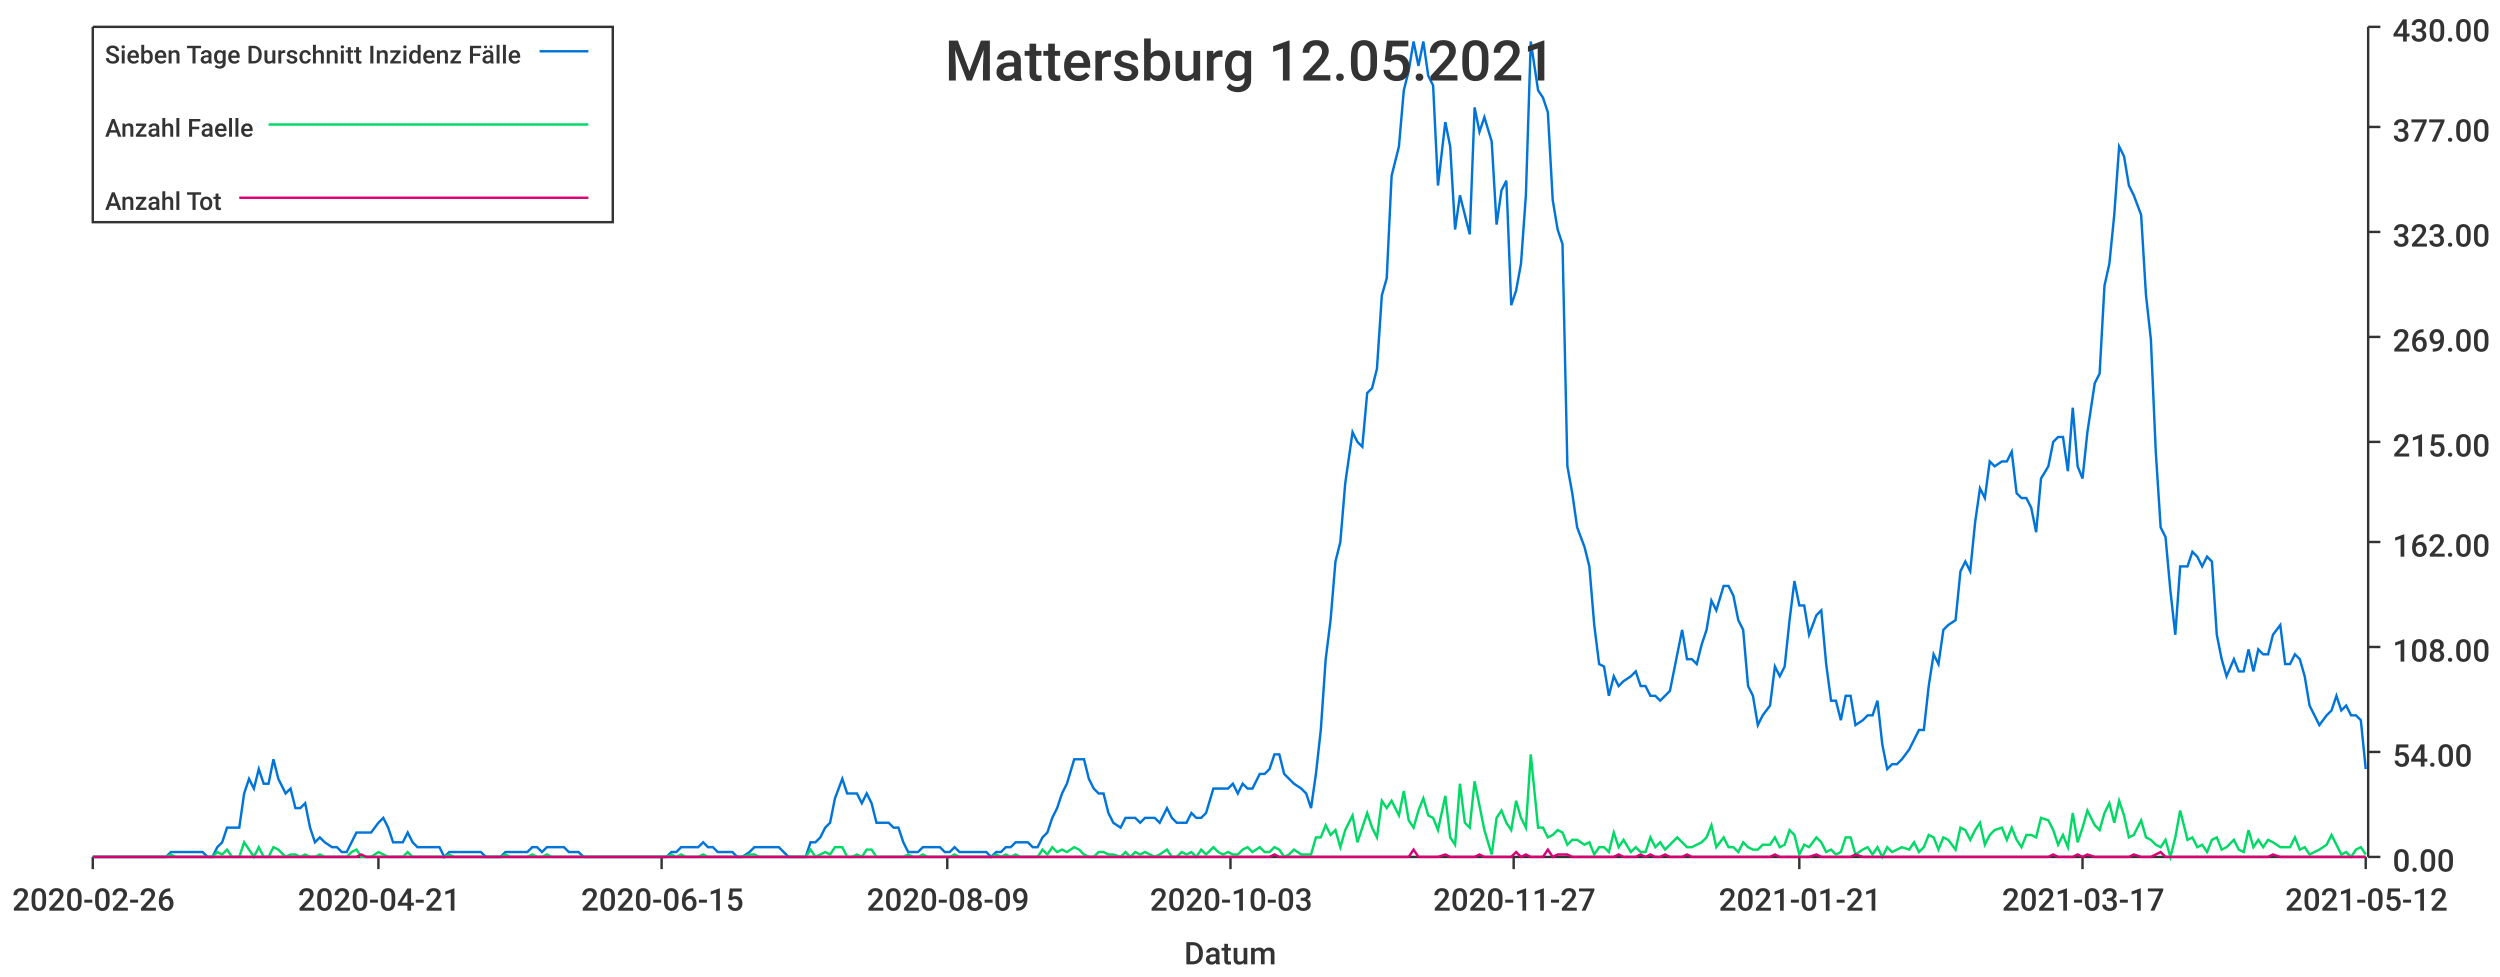
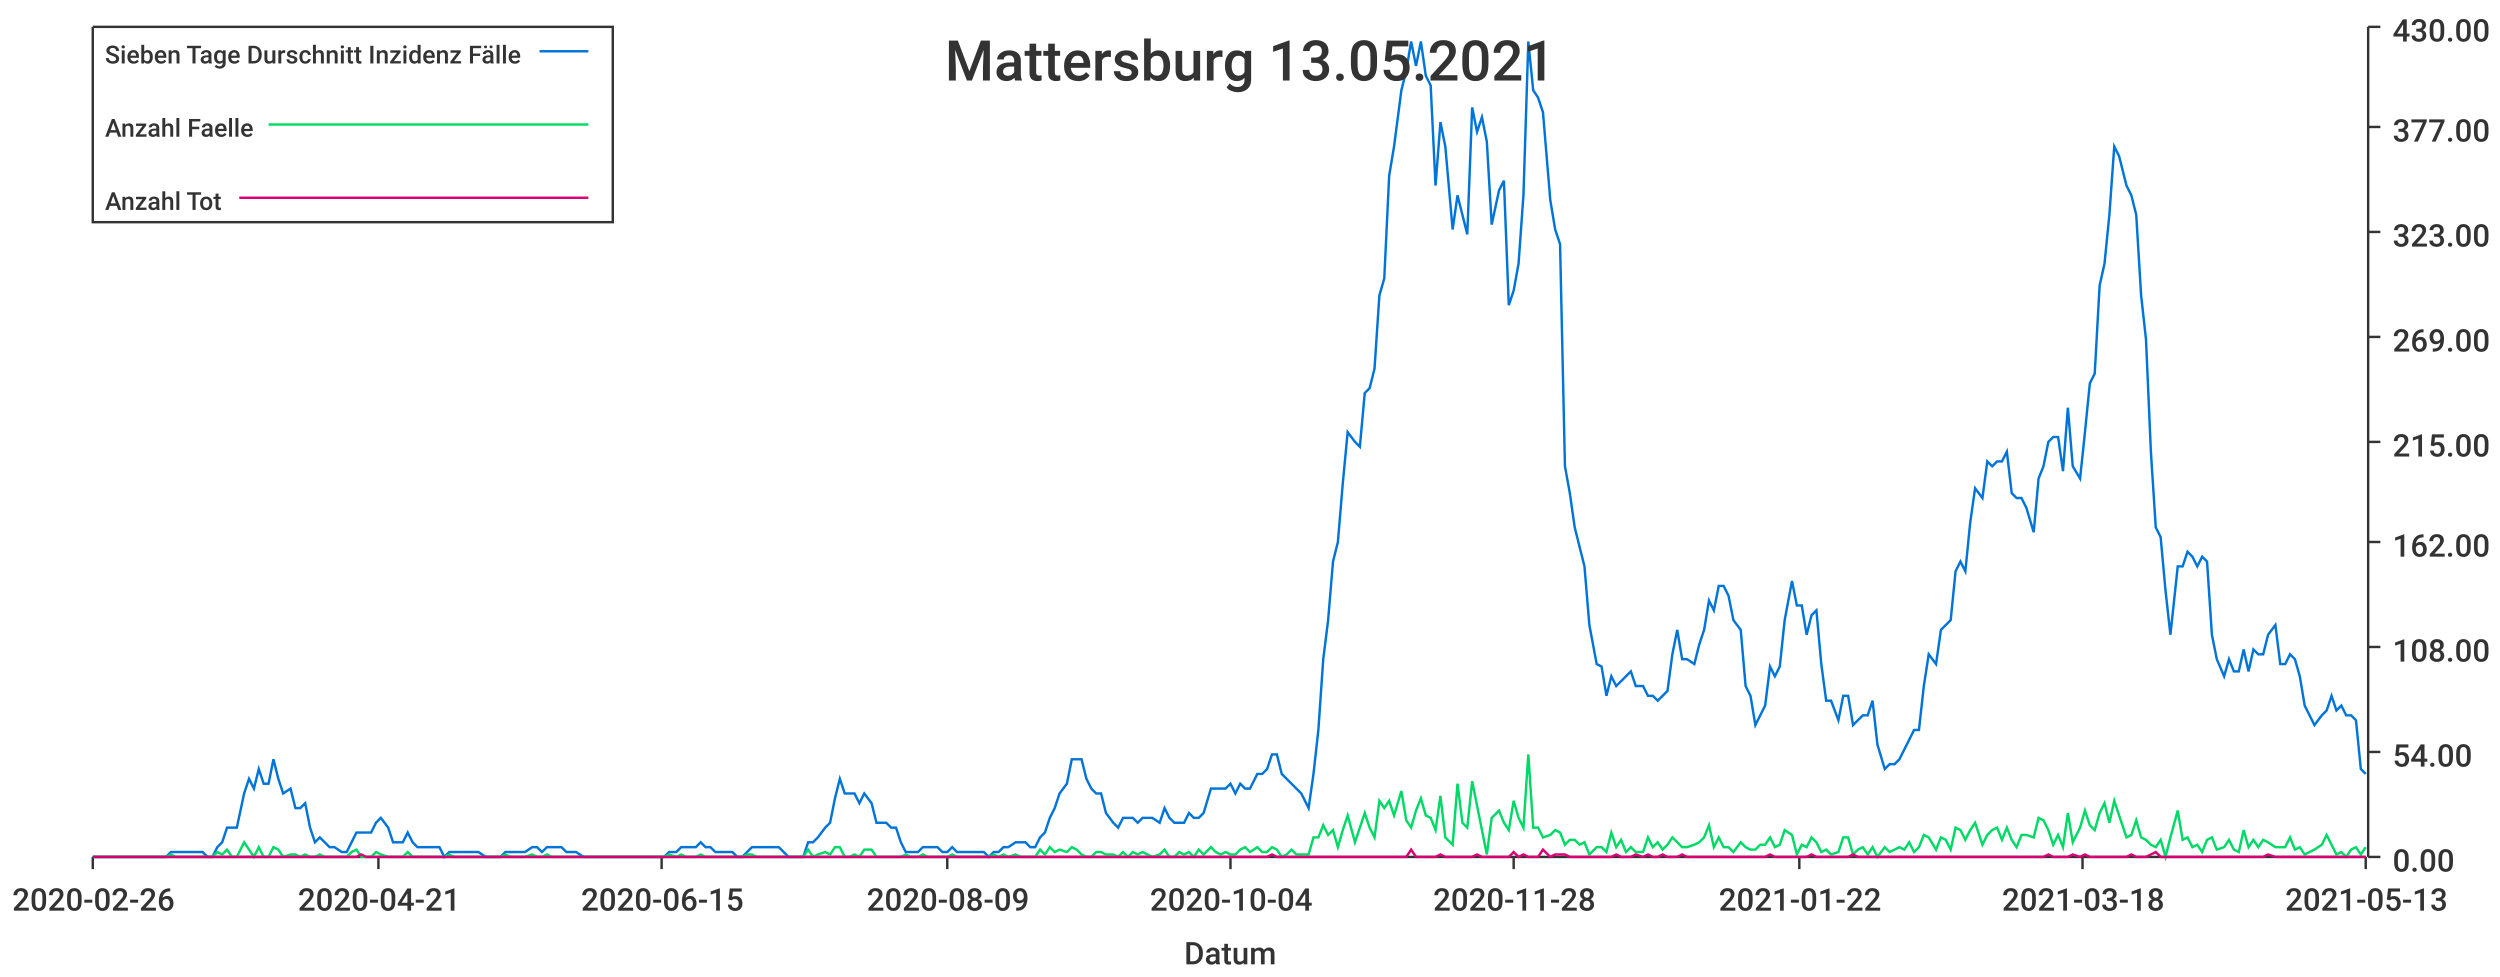
<svg xmlns="http://www.w3.org/2000/svg" width="1024" height="400">\n<path d="M 0 0 L 1024 0 L 1024 400 L 0 400 L 0 0" style="stroke-width:0;stroke:rgba(255,255,255,1.0);fill:rgba(255,255,255,1.0)" />
  <path d="M 38 11 L 969 11 L 969 351 L 38 351 L 38 11" style="stroke-width:0;stroke:rgba(255,255,255,1.0);fill:rgba(255,255,255,1.0)" />
  <path d="M 38 351 L 969 351" style="stroke-width:1;stroke:rgba(51,51,51,1.0);fill:none" />
  <path d="M 38 351 L 38 356" style="stroke-width:1;stroke:rgba(51,51,51,1.0);fill:none" />
  <text x="5" y="373" style="stroke-width:0;stroke:none;fill:rgba(51,51,51,1.0);font-size:12.8px;font-family:'Roboto Medium',sans-serif">2020-02-26</text>
  <path d="M 155 351 L 155 356" style="stroke-width:1;stroke:rgba(51,51,51,1.0);fill:none" />
  <text x="122" y="373" style="stroke-width:0;stroke:none;fill:rgba(51,51,51,1.0);font-size:12.8px;font-family:'Roboto Medium',sans-serif">2020-04-21</text>
  <path d="M 271 351 L 271 356" style="stroke-width:1;stroke:rgba(51,51,51,1.0);fill:none" />
  <text x="238" y="373" style="stroke-width:0;stroke:none;fill:rgba(51,51,51,1.0);font-size:12.8px;font-family:'Roboto Medium',sans-serif">2020-06-15</text>
  <path d="M 388 351 L 388 356" style="stroke-width:1;stroke:rgba(51,51,51,1.0);fill:none" />
  <text x="355" y="373" style="stroke-width:0;stroke:none;fill:rgba(51,51,51,1.0);font-size:12.8px;font-family:'Roboto Medium',sans-serif">2020-08-09</text>
  <path d="M 504 351 L 504 356" style="stroke-width:1;stroke:rgba(51,51,51,1.0);fill:none" />
-   <text x="471" y="373" style="stroke-width:0;stroke:none;fill:rgba(51,51,51,1.0);font-size:12.8px;font-family:'Roboto Medium',sans-serif">2020-10-03</text>
+   <text x="471" y="373" style="stroke-width:0;stroke:none;fill:rgba(51,51,51,1.0);font-size:12.8px;font-family:'Roboto Medium',sans-serif">2020-10-04</text>
  <path d="M 620 351 L 620 356" style="stroke-width:1;stroke:rgba(51,51,51,1.0);fill:none" />
-   <text x="587" y="373" style="stroke-width:0;stroke:none;fill:rgba(51,51,51,1.0);font-size:12.8px;font-family:'Roboto Medium',sans-serif">2020-11-27</text>
+   <text x="587" y="373" style="stroke-width:0;stroke:none;fill:rgba(51,51,51,1.0);font-size:12.8px;font-family:'Roboto Medium',sans-serif">2020-11-28</text>
  <path d="M 737 351 L 737 356" style="stroke-width:1;stroke:rgba(51,51,51,1.0);fill:none" />
-   <text x="704" y="373" style="stroke-width:0;stroke:none;fill:rgba(51,51,51,1.0);font-size:12.8px;font-family:'Roboto Medium',sans-serif">2021-01-21</text>
+   <text x="704" y="373" style="stroke-width:0;stroke:none;fill:rgba(51,51,51,1.0);font-size:12.8px;font-family:'Roboto Medium',sans-serif">2021-01-22</text>
  <path d="M 853 351 L 853 356" style="stroke-width:1;stroke:rgba(51,51,51,1.0);fill:none" />
-   <text x="820" y="373" style="stroke-width:0;stroke:none;fill:rgba(51,51,51,1.0);font-size:12.8px;font-family:'Roboto Medium',sans-serif">2021-03-17</text>
+   <text x="820" y="373" style="stroke-width:0;stroke:none;fill:rgba(51,51,51,1.0);font-size:12.8px;font-family:'Roboto Medium',sans-serif">2021-03-18</text>
  <path d="M 969 351 L 969 356" style="stroke-width:1;stroke:rgba(51,51,51,1.0);fill:none" />
-   <text x="936" y="373" style="stroke-width:0;stroke:none;fill:rgba(51,51,51,1.0);font-size:12.8px;font-family:'Roboto Medium',sans-serif">2021-05-12</text>
+   <text x="936" y="373" style="stroke-width:0;stroke:none;fill:rgba(51,51,51,1.0);font-size:12.8px;font-family:'Roboto Medium',sans-serif">2021-05-13</text>
  <text x="485" y="395" style="stroke-width:0;stroke:none;fill:rgba(51,51,51,1.0);font-size:12.8px;font-family:'Roboto Medium',sans-serif">Datum</text>
  <path d="M 970 351 L 970 11" style="stroke-width:1;stroke:rgba(51,51,51,1.0);fill:none" />
  <path d="M 970 351 L 975 351" style="stroke-width:1;stroke:rgba(51,51,51,1.0);fill:none" />
  <text x="980" y="357" style="stroke-width:0;stroke:none;fill:rgba(51,51,51,1.0);font-size:12.8px;font-family:'Roboto Medium',sans-serif">0.00</text>
  <path d="M 970 308 L 975 308" style="stroke-width:1;stroke:rgba(51,51,51,1.0);fill:none" />
  <text x="980" y="314" style="stroke-width:0;stroke:none;fill:rgba(51,51,51,1.0);font-size:12.8px;font-family:'Roboto Medium',sans-serif">54.00</text>
  <path d="M 970 265 L 975 265" style="stroke-width:1;stroke:rgba(51,51,51,1.0);fill:none" />
  <text x="980" y="271" style="stroke-width:0;stroke:none;fill:rgba(51,51,51,1.0);font-size:12.8px;font-family:'Roboto Medium',sans-serif">108.00</text>
  <path d="M 970 222 L 975 222" style="stroke-width:1;stroke:rgba(51,51,51,1.0);fill:none" />
  <text x="980" y="228" style="stroke-width:0;stroke:none;fill:rgba(51,51,51,1.0);font-size:12.8px;font-family:'Roboto Medium',sans-serif">162.00</text>
  <path d="M 970 181 L 975 181" style="stroke-width:1;stroke:rgba(51,51,51,1.0);fill:none" />
  <text x="980" y="187" style="stroke-width:0;stroke:none;fill:rgba(51,51,51,1.0);font-size:12.8px;font-family:'Roboto Medium',sans-serif">215.00</text>
  <path d="M 970 138 L 975 138" style="stroke-width:1;stroke:rgba(51,51,51,1.0);fill:none" />
  <text x="980" y="144" style="stroke-width:0;stroke:none;fill:rgba(51,51,51,1.0);font-size:12.8px;font-family:'Roboto Medium',sans-serif">269.00</text>
  <path d="M 970 95 L 975 95" style="stroke-width:1;stroke:rgba(51,51,51,1.0);fill:none" />
  <text x="980" y="101" style="stroke-width:0;stroke:none;fill:rgba(51,51,51,1.0);font-size:12.8px;font-family:'Roboto Medium',sans-serif">323.00</text>
  <path d="M 970 52 L 975 52" style="stroke-width:1;stroke:rgba(51,51,51,1.0);fill:none" />
  <text x="980" y="58" style="stroke-width:0;stroke:none;fill:rgba(51,51,51,1.0);font-size:12.8px;font-family:'Roboto Medium',sans-serif">377.00</text>
  <path d="M 970 11 L 975 11" style="stroke-width:1;stroke:rgba(51,51,51,1.0);fill:none" />
  <text x="980" y="17" style="stroke-width:0;stroke:none;fill:rgba(51,51,51,1.0);font-size:12.8px;font-family:'Roboto Medium',sans-serif">430.00</text>
-   <path d="M 38 351 L 41 351 L 43 351 L 45 351 L 47 351 L 49 351 L 51 351 L 53 351 L 55 351 L 57 351 L 60 351 L 62 351 L 64 351 L 66 351 L 68 351 L 70 349 L 72 349 L 74 349 L 76 349 L 79 349 L 81 349 L 83 349 L 85 351 L 87 351 L 89 347 L 91 345 L 93 339 L 95 339 L 98 339 L 100 325 L 102 319 L 104 323 L 106 315 L 108 321 L 110 321 L 112 311 L 114 319 L 117 325 L 119 323 L 121 331 L 123 331 L 125 329 L 127 339 L 129 345 L 131 343 L 133 345 L 136 347 L 138 347 L 140 349 L 142 349 L 144 345 L 146 341 L 148 341 L 150 341 L 152 341 L 155 337 L 157 335 L 159 339 L 161 345 L 163 345 L 165 345 L 167 341 L 169 345 L 171 347 L 174 347 L 176 347 L 178 347 L 180 347 L 182 351 L 184 349 L 186 349 L 188 349 L 190 349 L 193 349 L 195 349 L 197 349 L 199 351 L 201 351 L 203 351 L 205 351 L 207 349 L 209 349 L 212 349 L 214 349 L 216 349 L 218 347 L 220 347 L 222 349 L 224 347 L 226 347 L 228 347 L 231 347 L 233 349 L 235 349 L 237 349 L 239 351 L 241 351 L 243 351 L 245 351 L 247 351 L 250 351 L 252 351 L 254 351 L 256 351 L 258 351 L 260 351 L 262 351 L 264 351 L 266 351 L 269 351 L 271 351 L 273 351 L 275 349 L 277 349 L 279 347 L 281 347 L 283 347 L 286 347 L 288 345 L 290 347 L 292 347 L 294 349 L 296 349 L 298 349 L 300 349 L 302 351 L 304 351 L 307 349 L 309 347 L 311 347 L 313 347 L 315 347 L 317 347 L 319 347 L 321 349 L 323 351 L 326 351 L 328 351 L 330 351 L 332 345 L 334 345 L 336 343 L 338 339 L 340 337 L 342 327 L 345 319 L 347 325 L 349 325 L 351 325 L 353 329 L 355 325 L 357 329 L 359 337 L 361 337 L 364 337 L 366 339 L 368 339 L 370 345 L 372 349 L 374 349 L 376 349 L 378 347 L 380 347 L 383 347 L 385 347 L 387 349 L 389 349 L 391 347 L 393 349 L 395 349 L 397 349 L 399 349 L 402 349 L 404 349 L 406 351 L 408 349 L 410 349 L 412 347 L 414 347 L 416 345 L 418 345 L 421 345 L 423 347 L 425 347 L 427 343 L 429 341 L 431 335 L 433 331 L 435 325 L 437 321 L 440 311 L 442 311 L 444 311 L 446 319 L 448 323 L 450 325 L 452 325 L 454 333 L 456 337 L 459 339 L 461 335 L 463 335 L 465 335 L 467 337 L 469 335 L 471 335 L 473 335 L 475 337 L 478 331 L 480 335 L 482 337 L 484 337 L 486 337 L 488 333 L 490 335 L 492 335 L 494 333 L 497 323 L 499 323 L 501 323 L 503 323 L 505 321 L 507 325 L 509 321 L 511 323 L 513 323 L 516 317 L 518 317 L 520 315 L 522 309 L 524 309 L 526 317 L 528 319 L 530 321 L 533 323 L 535 325 L 537 331 L 539 317 L 541 299 L 543 270 L 545 254 L 547 230 L 549 222 L 551 198 L 554 177 L 556 181 L 558 183 L 560 161 L 562 159 L 564 151 L 566 121 L 568 114 L 570 72 L 573 60 L 575 37 L 577 29 L 579 17 L 581 27 L 583 17 L 585 31 L 587 35 L 589 76 L 592 50 L 594 60 L 596 94 L 598 80 L 600 88 L 602 96 L 604 44 L 606 54 L 608 48 L 611 58 L 613 92 L 615 78 L 617 74 L 619 125 L 621 119 L 623 108 L 625 80 L 627 17 L 630 37 L 632 40 L 634 46 L 636 82 L 638 94 L 640 100 L 642 191 L 644 202 L 646 216 L 649 224 L 651 232 L 653 256 L 655 272 L 657 273 L 659 285 L 661 277 L 663 281 L 665 279 L 668 277 L 670 275 L 672 281 L 674 281 L 676 285 L 678 285 L 680 287 L 682 285 L 684 283 L 687 268 L 689 258 L 691 270 L 693 270 L 695 272 L 697 264 L 699 258 L 701 246 L 703 250 L 706 240 L 708 240 L 710 244 L 712 254 L 714 258 L 716 281 L 718 285 L 720 297 L 722 293 L 725 289 L 727 273 L 729 277 L 731 273 L 733 254 L 735 238 L 737 248 L 739 248 L 741 260 L 744 252 L 746 250 L 748 272 L 750 287 L 752 287 L 754 295 L 756 285 L 758 285 L 760 297 L 763 295 L 765 293 L 767 293 L 769 287 L 771 305 L 773 315 L 775 313 L 777 313 L 779 311 L 782 307 L 784 303 L 786 299 L 788 299 L 790 281 L 792 268 L 794 272 L 796 258 L 798 256 L 801 254 L 803 234 L 805 230 L 807 234 L 809 214 L 811 200 L 813 204 L 815 189 L 817 191 L 820 189 L 822 189 L 824 185 L 826 202 L 828 204 L 830 204 L 832 208 L 834 218 L 836 196 L 839 191 L 841 181 L 843 179 L 845 179 L 847 193 L 849 167 L 851 191 L 853 196 L 855 177 L 858 157 L 860 153 L 862 117 L 864 108 L 866 88 L 868 60 L 870 64 L 872 76 L 874 80 L 877 88 L 879 121 L 881 139 L 883 185 L 885 216 L 887 220 L 889 242 L 891 260 L 893 232 L 896 232 L 898 226 L 900 228 L 902 232 L 904 228 L 906 230 L 908 260 L 910 270 L 912 277 L 915 270 L 917 275 L 919 275 L 921 266 L 923 275 L 925 266 L 927 268 L 929 268 L 931 260 L 934 256 L 936 272 L 938 272 L 940 268 L 942 270 L 944 277 L 946 289 L 948 293 L 950 297 L 953 293 L 955 291 L 957 285 L 959 291 L 961 289 L 963 293 L 965 293 L 967 295 L 969 315" style="stroke-width:1;stroke:rgba(0,116,217,1.0);fill:none" />
-   <path d="M 38 351 L 41 351 L 43 351 L 45 351 L 47 351 L 49 351 L 51 351 L 53 351 L 55 351 L 57 351 L 60 351 L 62 351 L 64 351 L 66 351 L 68 351 L 70 350 L 72 351 L 74 351 L 76 351 L 79 351 L 81 351 L 83 351 L 85 351 L 87 351 L 89 349 L 91 350 L 93 348 L 95 351 L 98 351 L 100 345 L 102 348 L 104 351 L 106 347 L 108 351 L 110 351 L 112 347 L 114 348 L 117 351 L 119 350 L 121 350 L 123 351 L 125 350 L 127 351 L 129 351 L 131 350 L 133 351 L 136 351 L 138 351 L 140 351 L 142 351 L 144 349 L 146 348 L 148 351 L 150 351 L 152 351 L 155 349 L 157 350 L 159 351 L 161 351 L 163 351 L 165 351 L 167 349 L 169 351 L 171 351 L 174 351 L 176 351 L 178 351 L 180 351 L 182 351 L 184 350 L 186 351 L 188 351 L 190 351 L 193 351 L 195 351 L 197 351 L 199 351 L 201 351 L 203 351 L 205 351 L 207 350 L 209 351 L 212 351 L 214 351 L 216 351 L 218 350 L 220 351 L 222 351 L 224 350 L 226 351 L 228 351 L 231 351 L 233 351 L 235 351 L 237 351 L 239 351 L 241 351 L 243 351 L 245 351 L 247 351 L 250 351 L 252 351 L 254 351 L 256 351 L 258 351 L 260 351 L 262 351 L 264 351 L 266 351 L 269 351 L 271 351 L 273 351 L 275 350 L 277 351 L 279 350 L 281 351 L 283 351 L 286 351 L 288 350 L 290 351 L 292 351 L 294 351 L 296 351 L 298 351 L 300 351 L 302 351 L 304 351 L 307 350 L 309 350 L 311 351 L 313 351 L 315 351 L 317 351 L 319 351 L 321 351 L 323 351 L 326 351 L 328 351 L 330 351 L 332 348 L 334 351 L 336 350 L 338 349 L 340 350 L 342 347 L 345 347 L 347 351 L 349 351 L 351 350 L 353 351 L 355 348 L 357 348 L 359 351 L 361 351 L 364 351 L 366 351 L 368 351 L 370 351 L 372 350 L 374 351 L 376 351 L 378 350 L 380 351 L 383 351 L 385 351 L 387 351 L 389 351 L 391 350 L 393 351 L 395 351 L 397 351 L 399 351 L 402 351 L 404 351 L 406 351 L 408 350 L 410 351 L 412 350 L 414 351 L 416 350 L 418 351 L 421 351 L 423 351 L 425 351 L 427 348 L 429 350 L 431 347 L 433 349 L 435 348 L 437 349 L 440 347 L 442 348 L 444 350 L 446 351 L 448 351 L 450 349 L 452 349 L 454 350 L 456 350 L 459 351 L 461 349 L 463 351 L 465 349 L 467 350 L 469 349 L 471 350 L 473 351 L 475 350 L 478 348 L 480 351 L 482 351 L 484 349 L 486 350 L 488 349 L 490 351 L 492 348 L 494 350 L 497 347 L 499 349 L 501 350 L 503 349 L 505 350 L 507 350 L 509 348 L 511 347 L 513 349 L 516 347 L 518 349 L 520 349 L 522 347 L 524 348 L 526 351 L 528 350 L 530 348 L 533 350 L 535 350 L 537 350 L 539 343 L 541 343 L 543 338 L 545 342 L 547 340 L 549 347 L 551 340 L 554 334 L 556 345 L 558 339 L 560 333 L 562 339 L 564 343 L 566 328 L 568 331 L 570 328 L 573 334 L 575 324 L 577 336 L 579 339 L 581 332 L 583 327 L 585 334 L 587 335 L 589 340 L 592 326 L 594 343 L 596 346 L 598 321 L 600 337 L 602 339 L 604 320 L 606 330 L 608 340 L 611 350 L 613 335 L 615 332 L 617 337 L 619 340 L 621 328 L 623 335 L 625 339 L 627 309 L 630 339 L 632 339 L 634 343 L 636 342 L 638 340 L 640 341 L 642 346 L 644 344 L 646 344 L 649 346 L 651 345 L 653 350 L 655 347 L 657 347 L 659 349 L 661 341 L 663 347 L 665 344 L 668 349 L 670 347 L 672 349 L 674 349 L 676 343 L 678 347 L 680 345 L 682 348 L 684 346 L 687 343 L 689 345 L 691 347 L 693 347 L 695 346 L 697 345 L 699 343 L 701 338 L 703 347 L 706 343 L 708 347 L 710 347 L 712 349 L 714 345 L 716 347 L 718 348 L 720 348 L 722 346 L 725 346 L 727 343 L 729 347 L 731 346 L 733 340 L 735 342 L 737 350 L 739 346 L 741 347 L 744 343 L 746 345 L 748 349 L 750 348 L 752 350 L 754 349 L 756 343 L 758 343 L 760 350 L 763 348 L 765 347 L 767 350 L 769 347 L 771 351 L 773 347 L 775 349 L 777 348 L 779 347 L 782 348 L 784 345 L 786 349 L 788 347 L 790 342 L 792 343 L 794 348 L 796 343 L 798 344 L 801 348 L 803 339 L 805 340 L 807 344 L 809 340 L 811 337 L 813 346 L 815 342 L 817 340 L 820 339 L 822 344 L 824 339 L 826 344 L 828 347 L 830 342 L 832 342 L 834 343 L 836 335 L 839 336 L 841 340 L 843 346 L 845 342 L 847 347 L 849 333 L 851 345 L 853 339 L 855 332 L 858 338 L 860 340 L 862 333 L 864 329 L 866 337 L 868 328 L 870 334 L 872 343 L 874 342 L 877 336 L 879 343 L 881 344 L 883 346 L 885 347 L 887 344 L 889 351 L 891 343 L 893 332 L 896 344 L 898 343 L 900 347 L 902 346 L 904 349 L 906 344 L 908 343 L 910 348 L 912 347 L 915 344 L 917 348 L 919 349 L 921 340 L 923 347 L 925 344 L 927 347 L 929 344 L 931 345 L 934 347 L 936 347 L 938 347 L 940 343 L 942 348 L 944 347 L 946 350 L 948 349 L 950 348 L 953 346 L 955 342 L 957 346 L 959 350 L 961 349 L 963 351 L 965 348 L 967 347 L 969 350" style="stroke-width:1;stroke:rgba(0,217,101,1.0);fill:none" />
-   <path d="M 38 351 L 41 351 L 43 351 L 45 351 L 47 351 L 49 351 L 51 351 L 53 351 L 55 351 L 57 351 L 60 351 L 62 351 L 64 351 L 66 351 L 68 351 L 70 351 L 72 351 L 74 351 L 76 351 L 79 351 L 81 351 L 83 351 L 85 351 L 87 351 L 89 351 L 91 351 L 93 351 L 95 351 L 98 351 L 100 351 L 102 351 L 104 351 L 106 351 L 108 351 L 110 351 L 112 351 L 114 351 L 117 351 L 119 351 L 121 351 L 123 351 L 125 351 L 127 351 L 129 351 L 131 351 L 133 351 L 136 351 L 138 351 L 140 351 L 142 351 L 144 351 L 146 351 L 148 350 L 150 351 L 152 351 L 155 351 L 157 351 L 159 351 L 161 351 L 163 351 L 165 351 L 167 351 L 169 351 L 171 351 L 174 351 L 176 351 L 178 351 L 180 351 L 182 351 L 184 351 L 186 351 L 188 351 L 190 351 L 193 351 L 195 351 L 197 351 L 199 351 L 201 351 L 203 351 L 205 351 L 207 351 L 209 351 L 212 351 L 214 351 L 216 351 L 218 351 L 220 351 L 222 351 L 224 351 L 226 351 L 228 351 L 231 351 L 233 351 L 235 351 L 237 351 L 239 351 L 241 351 L 243 351 L 245 351 L 247 351 L 250 351 L 252 351 L 254 351 L 256 351 L 258 351 L 260 351 L 262 351 L 264 351 L 266 351 L 269 351 L 271 351 L 273 351 L 275 351 L 277 351 L 279 351 L 281 351 L 283 351 L 286 351 L 288 351 L 290 351 L 292 351 L 294 351 L 296 351 L 298 351 L 300 351 L 302 351 L 304 351 L 307 351 L 309 351 L 311 351 L 313 351 L 315 351 L 317 351 L 319 351 L 321 351 L 323 351 L 326 351 L 328 351 L 330 351 L 332 351 L 334 351 L 336 351 L 338 351 L 340 351 L 342 351 L 345 351 L 347 351 L 349 351 L 351 351 L 353 351 L 355 351 L 357 351 L 359 351 L 361 351 L 364 351 L 366 351 L 368 351 L 370 351 L 372 351 L 374 351 L 376 351 L 378 351 L 380 351 L 383 351 L 385 351 L 387 351 L 389 351 L 391 351 L 393 351 L 395 351 L 397 351 L 399 351 L 402 351 L 404 351 L 406 351 L 408 351 L 410 351 L 412 351 L 414 351 L 416 351 L 418 351 L 421 351 L 423 351 L 425 351 L 427 351 L 429 351 L 431 351 L 433 351 L 435 351 L 437 351 L 440 351 L 442 351 L 444 351 L 446 351 L 448 351 L 450 351 L 452 351 L 454 351 L 456 351 L 459 351 L 461 351 L 463 351 L 465 351 L 467 351 L 469 351 L 471 351 L 473 351 L 475 351 L 478 351 L 480 351 L 482 351 L 484 351 L 486 351 L 488 351 L 490 351 L 492 351 L 494 351 L 497 351 L 499 351 L 501 351 L 503 351 L 505 351 L 507 351 L 509 351 L 511 351 L 513 351 L 516 351 L 518 351 L 520 351 L 522 350 L 524 351 L 526 351 L 528 351 L 530 351 L 533 351 L 535 351 L 537 351 L 539 351 L 541 351 L 543 351 L 545 351 L 547 351 L 549 351 L 551 351 L 554 351 L 556 351 L 558 351 L 560 351 L 562 351 L 564 351 L 566 351 L 568 351 L 570 351 L 573 351 L 575 351 L 577 351 L 579 348 L 581 351 L 583 351 L 585 351 L 587 351 L 589 351 L 592 350 L 594 351 L 596 351 L 598 351 L 600 351 L 602 351 L 604 351 L 606 350 L 608 351 L 611 351 L 613 351 L 615 351 L 617 351 L 619 351 L 621 349 L 623 351 L 625 350 L 627 351 L 630 351 L 632 351 L 634 348 L 636 351 L 638 350 L 640 350 L 642 350 L 644 351 L 646 351 L 649 351 L 651 351 L 653 351 L 655 351 L 657 351 L 659 351 L 661 351 L 663 350 L 665 351 L 668 351 L 670 351 L 672 350 L 674 351 L 676 350 L 678 351 L 680 351 L 682 350 L 684 351 L 687 351 L 689 351 L 691 350 L 693 351 L 695 351 L 697 351 L 699 351 L 701 351 L 703 351 L 706 351 L 708 351 L 710 351 L 712 351 L 714 351 L 716 351 L 718 351 L 720 351 L 722 351 L 725 351 L 727 350 L 729 351 L 731 351 L 733 351 L 735 351 L 737 351 L 739 351 L 741 351 L 744 350 L 746 351 L 748 351 L 750 351 L 752 351 L 754 351 L 756 351 L 758 351 L 760 350 L 763 351 L 765 351 L 767 351 L 769 351 L 771 351 L 773 351 L 775 351 L 777 351 L 779 351 L 782 351 L 784 351 L 786 351 L 788 351 L 790 351 L 792 351 L 794 351 L 796 351 L 798 351 L 801 351 L 803 351 L 805 351 L 807 351 L 809 351 L 811 351 L 813 351 L 815 351 L 817 351 L 820 351 L 822 351 L 824 351 L 826 351 L 828 351 L 830 351 L 832 351 L 834 351 L 836 351 L 839 351 L 841 350 L 843 351 L 845 351 L 847 351 L 849 351 L 851 350 L 853 351 L 855 350 L 858 351 L 860 351 L 862 351 L 864 351 L 866 351 L 868 351 L 870 351 L 872 351 L 874 350 L 877 351 L 879 351 L 881 351 L 883 350 L 885 349 L 887 351 L 889 351 L 891 351 L 893 351 L 896 351 L 898 351 L 900 351 L 902 351 L 904 351 L 906 351 L 908 351 L 910 351 L 912 351 L 915 351 L 917 351 L 919 351 L 921 351 L 923 351 L 925 351 L 927 351 L 929 351 L 931 350 L 934 351 L 936 351 L 938 351 L 940 351 L 942 351 L 944 351 L 946 351 L 948 351 L 950 351 L 953 351 L 955 351 L 957 351 L 959 351 L 961 351 L 963 351 L 965 351 L 967 351 L 969 351" style="stroke-width:1;stroke:rgba(217,0,116,1.0);fill:none" />
-   <text x="387" y="33" style="stroke-width:0;stroke:none;fill:rgba(51,51,51,1.0);font-size:23.0px;font-family:'Roboto Medium',sans-serif">Mattersburg 12.05.2021</text>
+   <path d="M 38 351 L 41 351 L 43 351 L 45 351 L 47 351 L 49 351 L 51 351 L 53 351 L 55 351 L 57 351 L 60 351 L 62 351 L 64 351 L 66 351 L 68 351 L 70 349 L 72 349 L 74 349 L 76 349 L 79 349 L 81 349 L 83 349 L 85 351 L 87 351 L 89 347 L 91 345 L 93 339 L 95 339 L 97 339 L 100 325 L 102 319 L 104 323 L 106 315 L 108 321 L 110 321 L 112 311 L 114 319 L 116 325 L 119 323 L 121 331 L 123 331 L 125 329 L 127 339 L 129 345 L 131 343 L 133 345 L 135 347 L 137 347 L 140 349 L 142 349 L 144 345 L 146 341 L 148 341 L 150 341 L 152 341 L 154 337 L 156 335 L 159 339 L 161 345 L 163 345 L 165 345 L 167 341 L 169 345 L 171 347 L 173 347 L 175 347 L 178 347 L 180 347 L 182 351 L 184 349 L 186 349 L 188 349 L 190 349 L 192 349 L 194 349 L 196 349 L 199 351 L 201 351 L 203 351 L 205 351 L 207 349 L 209 349 L 211 349 L 213 349 L 215 349 L 218 347 L 220 347 L 222 349 L 224 347 L 226 347 L 228 347 L 230 347 L 232 349 L 234 349 L 236 349 L 239 351 L 241 351 L 243 351 L 245 351 L 247 351 L 249 351 L 251 351 L 253 351 L 255 351 L 258 351 L 260 351 L 262 351 L 264 351 L 266 351 L 268 351 L 270 351 L 272 351 L 274 349 L 277 349 L 279 347 L 281 347 L 283 347 L 285 347 L 287 345 L 289 347 L 291 347 L 293 349 L 295 349 L 298 349 L 300 349 L 302 351 L 304 351 L 306 349 L 308 347 L 310 347 L 312 347 L 314 347 L 317 347 L 319 347 L 321 349 L 323 351 L 325 351 L 327 351 L 329 351 L 331 345 L 333 345 L 335 343 L 338 339 L 340 337 L 342 327 L 344 319 L 346 325 L 348 325 L 350 325 L 352 329 L 354 325 L 357 329 L 359 337 L 361 337 L 363 337 L 365 339 L 367 339 L 369 345 L 371 349 L 373 349 L 376 349 L 378 347 L 380 347 L 382 347 L 384 347 L 386 349 L 388 349 L 390 347 L 392 349 L 394 349 L 397 349 L 399 349 L 401 349 L 403 349 L 405 351 L 407 349 L 409 349 L 411 347 L 413 347 L 416 345 L 418 345 L 420 345 L 422 347 L 424 347 L 426 343 L 428 341 L 430 335 L 432 331 L 434 325 L 437 321 L 439 311 L 441 311 L 443 311 L 445 319 L 447 323 L 449 325 L 451 325 L 453 333 L 456 337 L 458 339 L 460 335 L 462 335 L 464 335 L 466 337 L 468 335 L 470 335 L 472 335 L 475 337 L 477 331 L 479 335 L 481 337 L 483 337 L 485 337 L 487 333 L 489 335 L 491 335 L 493 333 L 496 323 L 498 323 L 500 323 L 502 323 L 504 321 L 506 325 L 508 321 L 510 323 L 512 323 L 515 317 L 517 317 L 519 315 L 521 309 L 523 309 L 525 317 L 527 319 L 529 321 L 531 323 L 533 325 L 536 331 L 538 317 L 540 299 L 542 270 L 544 254 L 546 230 L 548 222 L 550 198 L 552 177 L 555 181 L 557 183 L 559 161 L 561 159 L 563 151 L 565 121 L 567 114 L 569 72 L 571 60 L 574 37 L 576 29 L 578 17 L 580 27 L 582 17 L 584 31 L 586 35 L 588 76 L 590 50 L 592 60 L 595 94 L 597 80 L 599 88 L 601 96 L 603 44 L 605 54 L 607 48 L 609 58 L 611 92 L 614 78 L 616 74 L 618 125 L 620 119 L 622 108 L 624 80 L 626 17 L 628 37 L 630 40 L 632 46 L 635 82 L 637 94 L 639 100 L 641 191 L 643 202 L 645 216 L 647 224 L 649 232 L 651 256 L 654 272 L 656 273 L 658 285 L 660 277 L 662 281 L 664 279 L 666 277 L 668 275 L 670 281 L 673 281 L 675 285 L 677 285 L 679 287 L 681 285 L 683 283 L 685 268 L 687 258 L 689 270 L 691 270 L 694 272 L 696 264 L 698 258 L 700 246 L 702 250 L 704 240 L 706 240 L 708 244 L 710 254 L 713 258 L 715 281 L 717 285 L 719 297 L 721 293 L 723 289 L 725 273 L 727 277 L 729 273 L 731 254 L 734 238 L 736 248 L 738 248 L 740 260 L 742 252 L 744 250 L 746 272 L 748 287 L 750 287 L 753 295 L 755 285 L 757 285 L 759 297 L 761 295 L 763 293 L 765 293 L 767 287 L 769 305 L 772 315 L 774 313 L 776 313 L 778 311 L 780 307 L 782 303 L 784 299 L 786 299 L 788 281 L 790 268 L 793 272 L 795 258 L 797 256 L 799 254 L 801 234 L 803 230 L 805 234 L 807 214 L 809 200 L 812 204 L 814 189 L 816 191 L 818 189 L 820 189 L 822 185 L 824 202 L 826 204 L 828 204 L 830 208 L 833 218 L 835 196 L 837 191 L 839 181 L 841 179 L 843 179 L 845 193 L 847 167 L 849 191 L 852 196 L 854 177 L 856 157 L 858 153 L 860 117 L 862 108 L 864 88 L 866 60 L 868 64 L 871 76 L 873 80 L 875 88 L 877 121 L 879 139 L 881 185 L 883 216 L 885 220 L 887 242 L 889 260 L 892 232 L 894 232 L 896 226 L 898 228 L 900 232 L 902 228 L 904 230 L 906 260 L 908 270 L 911 277 L 913 270 L 915 275 L 917 275 L 919 266 L 921 275 L 923 266 L 925 268 L 927 268 L 929 260 L 932 256 L 934 272 L 936 272 L 938 268 L 940 270 L 942 277 L 944 289 L 946 293 L 948 297 L 951 293 L 953 291 L 955 285 L 957 291 L 959 289 L 961 293 L 963 293 L 965 295 L 967 315 L 969 317" style="stroke-width:1;stroke:rgba(0,116,217,1.0);fill:none" />
+   <path d="M 38 351 L 41 351 L 43 351 L 45 351 L 47 351 L 49 351 L 51 351 L 53 351 L 55 351 L 57 351 L 60 351 L 62 351 L 64 351 L 66 351 L 68 351 L 70 350 L 72 351 L 74 351 L 76 351 L 79 351 L 81 351 L 83 351 L 85 351 L 87 351 L 89 349 L 91 350 L 93 348 L 95 351 L 97 351 L 100 345 L 102 348 L 104 351 L 106 347 L 108 351 L 110 351 L 112 347 L 114 348 L 116 351 L 119 350 L 121 350 L 123 351 L 125 350 L 127 351 L 129 351 L 131 350 L 133 351 L 135 351 L 137 351 L 140 351 L 142 351 L 144 349 L 146 348 L 148 351 L 150 351 L 152 351 L 154 349 L 156 350 L 159 351 L 161 351 L 163 351 L 165 351 L 167 349 L 169 351 L 171 351 L 173 351 L 175 351 L 178 351 L 180 351 L 182 351 L 184 350 L 186 351 L 188 351 L 190 351 L 192 351 L 194 351 L 196 351 L 199 351 L 201 351 L 203 351 L 205 351 L 207 350 L 209 351 L 211 351 L 213 351 L 215 351 L 218 350 L 220 351 L 222 351 L 224 350 L 226 351 L 228 351 L 230 351 L 232 351 L 234 351 L 236 351 L 239 351 L 241 351 L 243 351 L 245 351 L 247 351 L 249 351 L 251 351 L 253 351 L 255 351 L 258 351 L 260 351 L 262 351 L 264 351 L 266 351 L 268 351 L 270 351 L 272 351 L 274 350 L 277 351 L 279 350 L 281 351 L 283 351 L 285 351 L 287 350 L 289 351 L 291 351 L 293 351 L 295 351 L 298 351 L 300 351 L 302 351 L 304 351 L 306 350 L 308 350 L 310 351 L 312 351 L 314 351 L 317 351 L 319 351 L 321 351 L 323 351 L 325 351 L 327 351 L 329 351 L 331 348 L 333 351 L 335 350 L 338 349 L 340 350 L 342 347 L 344 347 L 346 351 L 348 351 L 350 350 L 352 351 L 354 348 L 357 348 L 359 351 L 361 351 L 363 351 L 365 351 L 367 351 L 369 351 L 371 350 L 373 351 L 376 351 L 378 350 L 380 351 L 382 351 L 384 351 L 386 351 L 388 351 L 390 350 L 392 351 L 394 351 L 397 351 L 399 351 L 401 351 L 403 351 L 405 351 L 407 350 L 409 351 L 411 350 L 413 351 L 416 350 L 418 351 L 420 351 L 422 351 L 424 351 L 426 348 L 428 350 L 430 347 L 432 349 L 434 348 L 437 349 L 439 347 L 441 348 L 443 350 L 445 351 L 447 351 L 449 349 L 451 349 L 453 350 L 456 350 L 458 351 L 460 349 L 462 351 L 464 349 L 466 350 L 468 349 L 470 350 L 472 351 L 475 350 L 477 348 L 479 351 L 481 351 L 483 349 L 485 350 L 487 349 L 489 351 L 491 348 L 493 350 L 496 347 L 498 349 L 500 350 L 502 349 L 504 350 L 506 350 L 508 348 L 510 347 L 512 349 L 515 347 L 517 349 L 519 349 L 521 347 L 523 348 L 525 351 L 527 350 L 529 348 L 531 350 L 533 350 L 536 350 L 538 343 L 540 343 L 542 338 L 544 342 L 546 340 L 548 347 L 550 340 L 552 334 L 555 345 L 557 339 L 559 333 L 561 339 L 563 343 L 565 328 L 567 331 L 569 328 L 571 334 L 574 324 L 576 336 L 578 339 L 580 332 L 582 327 L 584 334 L 586 335 L 588 340 L 590 326 L 592 343 L 595 346 L 597 321 L 599 337 L 601 339 L 603 320 L 605 330 L 607 340 L 609 350 L 611 335 L 614 332 L 616 337 L 618 340 L 620 328 L 622 335 L 624 339 L 626 309 L 628 339 L 630 339 L 632 343 L 635 342 L 637 340 L 639 341 L 641 346 L 643 344 L 645 344 L 647 346 L 649 345 L 651 350 L 654 347 L 656 347 L 658 349 L 660 341 L 662 347 L 664 344 L 666 349 L 668 347 L 670 349 L 673 349 L 675 343 L 677 347 L 679 345 L 681 348 L 683 346 L 685 343 L 687 345 L 689 347 L 691 347 L 694 346 L 696 345 L 698 343 L 700 338 L 702 347 L 704 343 L 706 347 L 708 347 L 710 349 L 713 345 L 715 347 L 717 348 L 719 348 L 721 346 L 723 346 L 725 343 L 727 347 L 729 346 L 731 340 L 734 342 L 736 350 L 738 346 L 740 347 L 742 343 L 744 345 L 746 349 L 748 348 L 750 350 L 753 349 L 755 343 L 757 343 L 759 350 L 761 348 L 763 347 L 765 350 L 767 347 L 769 351 L 772 347 L 774 349 L 776 348 L 778 347 L 780 348 L 782 345 L 784 349 L 786 347 L 788 342 L 790 343 L 793 348 L 795 343 L 797 344 L 799 348 L 801 339 L 803 340 L 805 344 L 807 340 L 809 337 L 812 346 L 814 342 L 816 340 L 818 339 L 820 344 L 822 339 L 824 344 L 826 347 L 828 342 L 830 342 L 833 343 L 835 335 L 837 336 L 839 340 L 841 346 L 843 342 L 845 347 L 847 333 L 849 345 L 852 339 L 854 332 L 856 338 L 858 340 L 860 333 L 862 329 L 864 337 L 866 328 L 868 334 L 871 343 L 873 342 L 875 336 L 877 343 L 879 344 L 881 346 L 883 347 L 885 344 L 887 351 L 889 343 L 892 332 L 894 344 L 896 343 L 898 347 L 900 346 L 902 349 L 904 344 L 906 343 L 908 348 L 911 347 L 913 344 L 915 348 L 917 349 L 919 340 L 921 347 L 923 344 L 925 347 L 927 344 L 929 345 L 932 347 L 934 347 L 936 347 L 938 343 L 940 348 L 942 347 L 944 350 L 946 349 L 948 348 L 951 346 L 953 342 L 955 346 L 957 350 L 959 349 L 961 351 L 963 348 L 965 347 L 967 350 L 969 347" style="stroke-width:1;stroke:rgba(0,217,101,1.0);fill:none" />
+   <path d="M 38 351 L 41 351 L 43 351 L 45 351 L 47 351 L 49 351 L 51 351 L 53 351 L 55 351 L 57 351 L 60 351 L 62 351 L 64 351 L 66 351 L 68 351 L 70 351 L 72 351 L 74 351 L 76 351 L 79 351 L 81 351 L 83 351 L 85 351 L 87 351 L 89 351 L 91 351 L 93 351 L 95 351 L 97 351 L 100 351 L 102 351 L 104 351 L 106 351 L 108 351 L 110 351 L 112 351 L 114 351 L 116 351 L 119 351 L 121 351 L 123 351 L 125 351 L 127 351 L 129 351 L 131 351 L 133 351 L 135 351 L 137 351 L 140 351 L 142 351 L 144 351 L 146 351 L 148 350 L 150 351 L 152 351 L 154 351 L 156 351 L 159 351 L 161 351 L 163 351 L 165 351 L 167 351 L 169 351 L 171 351 L 173 351 L 175 351 L 178 351 L 180 351 L 182 351 L 184 351 L 186 351 L 188 351 L 190 351 L 192 351 L 194 351 L 196 351 L 199 351 L 201 351 L 203 351 L 205 351 L 207 351 L 209 351 L 211 351 L 213 351 L 215 351 L 218 351 L 220 351 L 222 351 L 224 351 L 226 351 L 228 351 L 230 351 L 232 351 L 234 351 L 236 351 L 239 351 L 241 351 L 243 351 L 245 351 L 247 351 L 249 351 L 251 351 L 253 351 L 255 351 L 258 351 L 260 351 L 262 351 L 264 351 L 266 351 L 268 351 L 270 351 L 272 351 L 274 351 L 277 351 L 279 351 L 281 351 L 283 351 L 285 351 L 287 351 L 289 351 L 291 351 L 293 351 L 295 351 L 298 351 L 300 351 L 302 351 L 304 351 L 306 351 L 308 351 L 310 351 L 312 351 L 314 351 L 317 351 L 319 351 L 321 351 L 323 351 L 325 351 L 327 351 L 329 351 L 331 351 L 333 351 L 335 351 L 338 351 L 340 351 L 342 351 L 344 351 L 346 351 L 348 351 L 350 351 L 352 351 L 354 351 L 357 351 L 359 351 L 361 351 L 363 351 L 365 351 L 367 351 L 369 351 L 371 351 L 373 351 L 376 351 L 378 351 L 380 351 L 382 351 L 384 351 L 386 351 L 388 351 L 390 351 L 392 351 L 394 351 L 397 351 L 399 351 L 401 351 L 403 351 L 405 351 L 407 351 L 409 351 L 411 351 L 413 351 L 416 351 L 418 351 L 420 351 L 422 351 L 424 351 L 426 351 L 428 351 L 430 351 L 432 351 L 434 351 L 437 351 L 439 351 L 441 351 L 443 351 L 445 351 L 447 351 L 449 351 L 451 351 L 453 351 L 456 351 L 458 351 L 460 351 L 462 351 L 464 351 L 466 351 L 468 351 L 470 351 L 472 351 L 475 351 L 477 351 L 479 351 L 481 351 L 483 351 L 485 351 L 487 351 L 489 351 L 491 351 L 493 351 L 496 351 L 498 351 L 500 351 L 502 351 L 504 351 L 506 351 L 508 351 L 510 351 L 512 351 L 515 351 L 517 351 L 519 351 L 521 350 L 523 351 L 525 351 L 527 351 L 529 351 L 531 351 L 533 351 L 536 351 L 538 351 L 540 351 L 542 351 L 544 351 L 546 351 L 548 351 L 550 351 L 552 351 L 555 351 L 557 351 L 559 351 L 561 351 L 563 351 L 565 351 L 567 351 L 569 351 L 571 351 L 574 351 L 576 351 L 578 348 L 580 351 L 582 351 L 584 351 L 586 351 L 588 351 L 590 350 L 592 351 L 595 351 L 597 351 L 599 351 L 601 351 L 603 351 L 605 350 L 607 351 L 609 351 L 611 351 L 614 351 L 616 351 L 618 351 L 620 349 L 622 351 L 624 350 L 626 351 L 628 351 L 630 351 L 632 348 L 635 351 L 637 350 L 639 350 L 641 350 L 643 351 L 645 351 L 647 351 L 649 351 L 651 351 L 654 351 L 656 351 L 658 351 L 660 351 L 662 350 L 664 351 L 666 351 L 668 351 L 670 350 L 673 351 L 675 350 L 677 351 L 679 351 L 681 350 L 683 351 L 685 351 L 687 351 L 689 350 L 691 351 L 694 351 L 696 351 L 698 351 L 700 351 L 702 351 L 704 351 L 706 351 L 708 351 L 710 351 L 713 351 L 715 351 L 717 351 L 719 351 L 721 351 L 723 351 L 725 350 L 727 351 L 729 351 L 731 351 L 734 351 L 736 351 L 738 351 L 740 351 L 742 350 L 744 351 L 746 351 L 748 351 L 750 351 L 753 351 L 755 351 L 757 351 L 759 350 L 761 351 L 763 351 L 765 351 L 767 351 L 769 351 L 772 351 L 774 351 L 776 351 L 778 351 L 780 351 L 782 351 L 784 351 L 786 351 L 788 351 L 790 351 L 793 351 L 795 351 L 797 351 L 799 351 L 801 351 L 803 351 L 805 351 L 807 351 L 809 351 L 812 351 L 814 351 L 816 351 L 818 351 L 820 351 L 822 351 L 824 351 L 826 351 L 828 351 L 830 351 L 833 351 L 835 351 L 837 351 L 839 350 L 841 351 L 843 351 L 845 351 L 847 351 L 849 350 L 852 351 L 854 350 L 856 351 L 858 351 L 860 351 L 862 351 L 864 351 L 866 351 L 868 351 L 871 351 L 873 350 L 875 351 L 877 351 L 879 351 L 881 350 L 883 349 L 885 351 L 887 351 L 889 351 L 892 351 L 894 351 L 896 351 L 898 351 L 900 351 L 902 351 L 904 351 L 906 351 L 908 351 L 911 351 L 913 351 L 915 351 L 917 351 L 919 351 L 921 351 L 923 351 L 925 351 L 927 351 L 929 350 L 932 351 L 934 351 L 936 351 L 938 351 L 940 351 L 942 351 L 944 351 L 946 351 L 948 351 L 951 351 L 953 351 L 955 351 L 957 351 L 959 351 L 961 351 L 963 351 L 965 351 L 967 351 L 969 351" style="stroke-width:1;stroke:rgba(217,0,116,1.0);fill:none" />
+   <text x="387" y="33" style="stroke-width:0;stroke:none;fill:rgba(51,51,51,1.0);font-size:23.0px;font-family:'Roboto Medium',sans-serif">Mattersburg 13.05.2021</text>
  <path d="M 38 11 L 251 11 L 251 91 L 38 91 L 38 11" style="stroke-width:1;stroke:rgba(51,51,51,1.0);fill:rgba(255,255,255,1.0)" />
  <text x="43" y="26" style="stroke-width:0;stroke:none;fill:rgba(51,51,51,1.0);font-size:10.2px;font-family:'Roboto Medium',sans-serif">Sieben Tage Durschnitt Inzidenz Fälle</text>
  <path d="M 221 21 L 241 21" style="stroke-width:1;stroke:rgba(0,116,217,1.0);fill:none" />
  <text x="43" y="56" style="stroke-width:0;stroke:none;fill:rgba(51,51,51,1.0);font-size:10.2px;font-family:'Roboto Medium',sans-serif">Anzahl Faelle</text>
  <path d="M 110 51 L 241 51" style="stroke-width:1;stroke:rgba(0,217,101,1.0);fill:none" />
  <text x="43" y="86" style="stroke-width:0;stroke:none;fill:rgba(51,51,51,1.0);font-size:10.2px;font-family:'Roboto Medium',sans-serif">Anzahl Tot</text>
  <path d="M 98 81 L 241 81" style="stroke-width:1;stroke:rgba(217,0,116,1.0);fill:none" />
</svg>
